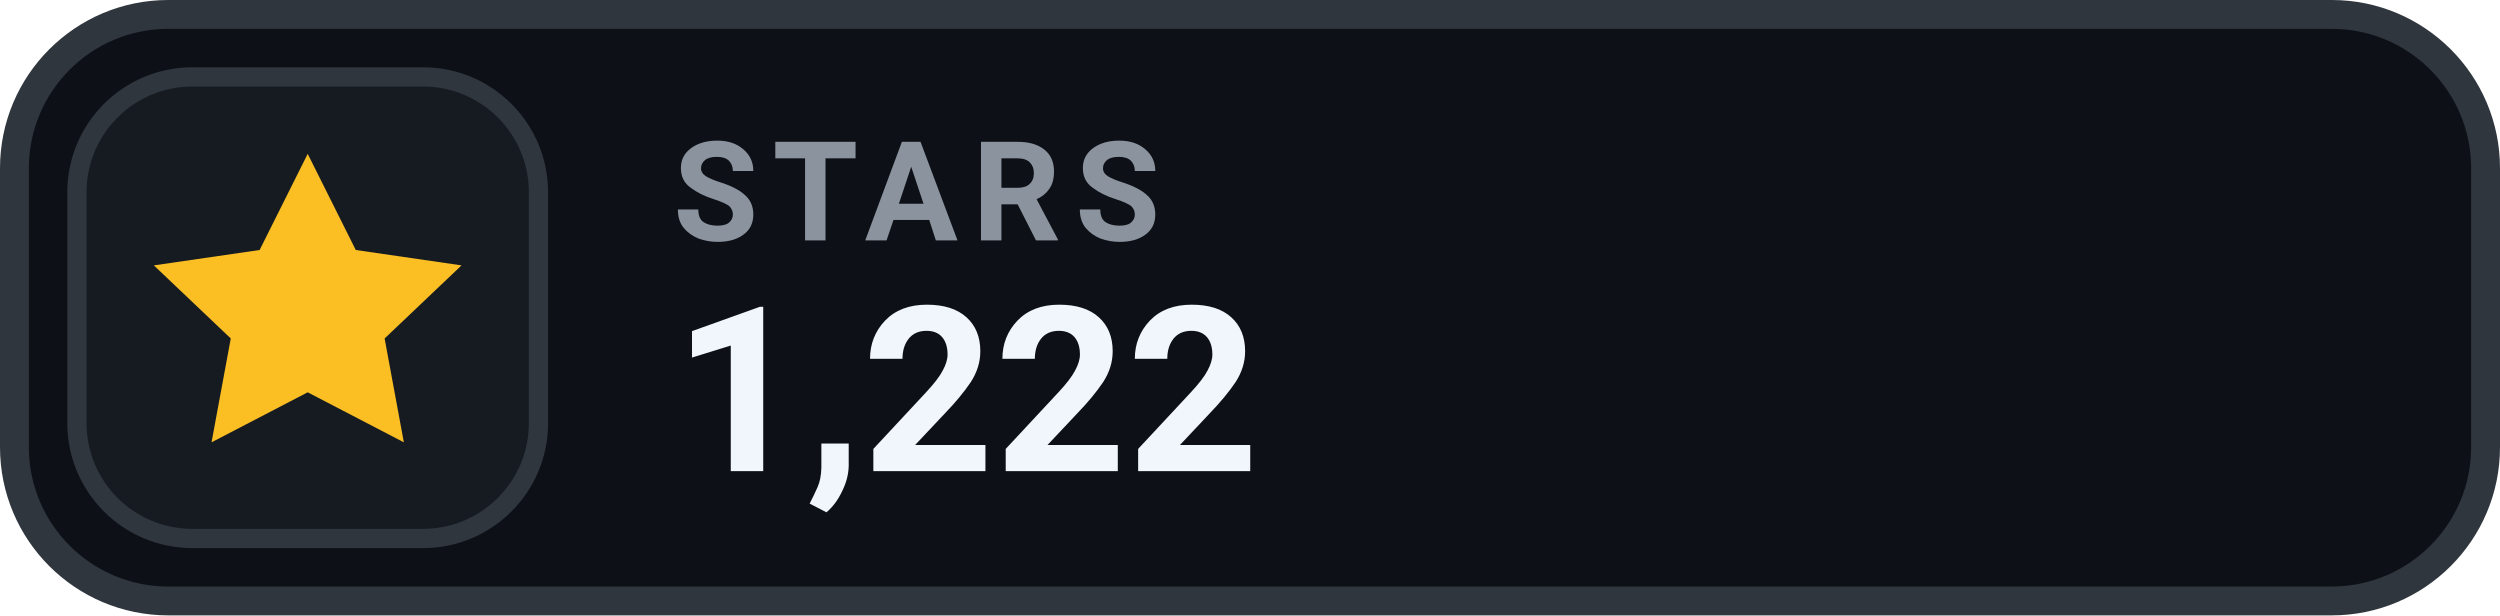
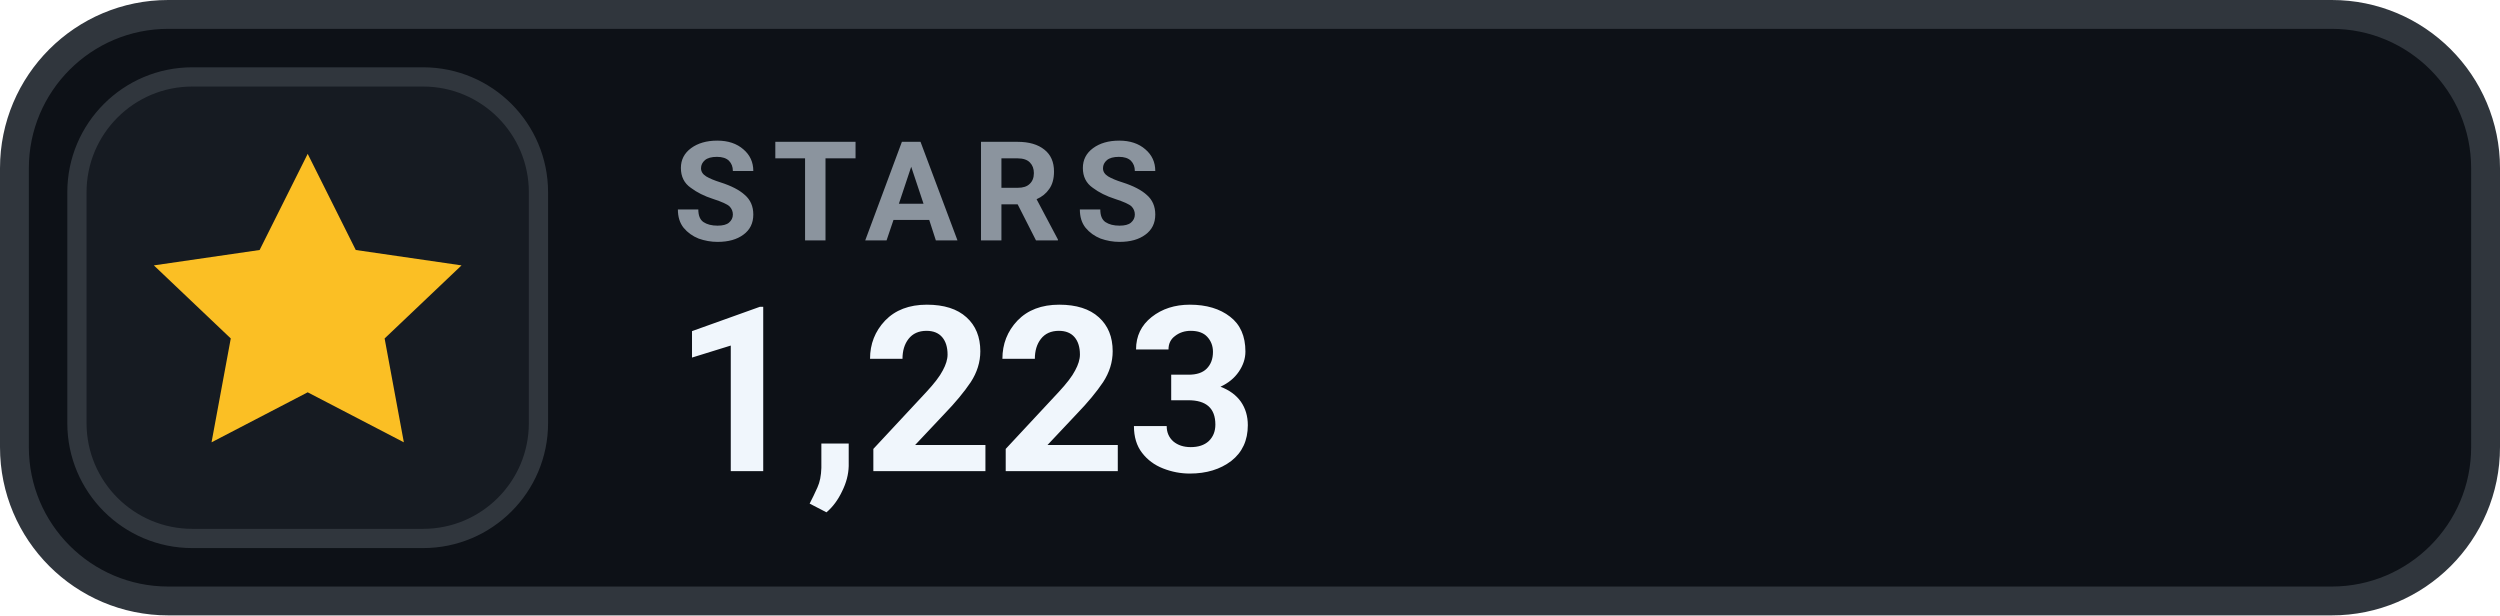
- <svg xmlns="http://www.w3.org/2000/svg" width="130" height="32" viewBox="0 0 130 32" role="img" aria-label="STARS 1,222">
+ <svg xmlns="http://www.w3.org/2000/svg" width="130" height="32" viewBox="0 0 130 32" role="img" aria-label="STARS 1,223">
  <rect x=".75" y=".75" width="128.5" height="30.5" rx="8" fill="#0D1117" stroke="#30363D" stroke-width="1.5" />
  <rect x="4" y="4" width="24" height="24" rx="6" fill="#161B22" stroke="#30363D" stroke-width="1" />
  <g transform="translate(16 16)" style="color:#FBBF24;">
    <path d="M0 -8 l2.5 5 5.5 .8 -4 3.8 1 5.4 -5 -2.6 -5 2.6 1 -5.4 -4 -3.8 5.5 -.8 Z" fill="currentColor" />
  </g>
  <text x="35" y="12.5" fill="#8B949E" font-family="-apple-system,BlinkMacSystemFont,'Segoe UI',Roboto,Helvetica,Arial,sans-serif" font-size="7.2" font-weight="700" letter-spacing=".75">STARS</text>
-   <text x="35" y="24.5" fill="#F0F6FC" font-family="-apple-system,BlinkMacSystemFont,'Segoe UI',Roboto,Helvetica,Arial,sans-serif" font-size="12" font-weight="700">1,222</text>
+   <text x="35" y="24.5" fill="#F0F6FC" font-family="-apple-system,BlinkMacSystemFont,'Segoe UI',Roboto,Helvetica,Arial,sans-serif" font-size="12" font-weight="700">1,223</text>
</svg>
